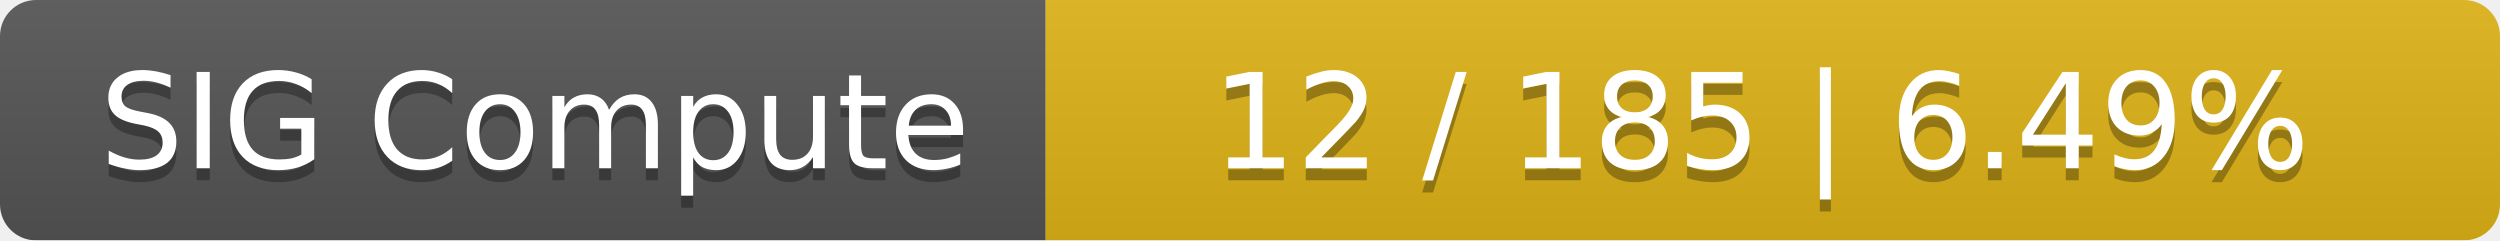
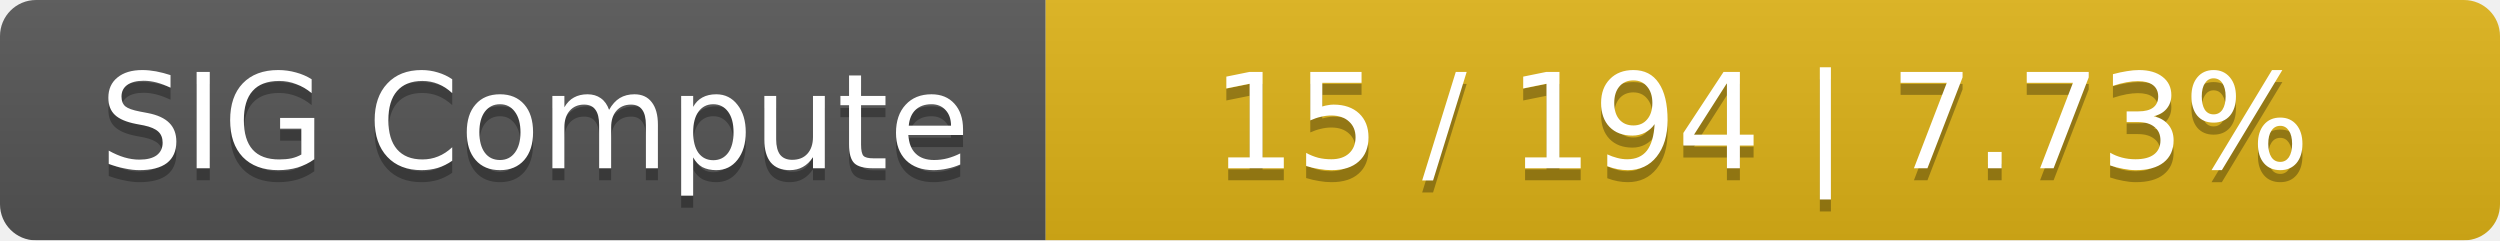
<svg xmlns="http://www.w3.org/2000/svg" width="208" height="20">
  <linearGradient id="smooth" x2="0" y2="100%">
    <stop offset="0" stop-color="#bbb" stop-opacity=".1" />
    <stop offset="1" stop-opacity=".1" />
  </linearGradient>
  <mask id="round">
    <rect width="208" height="20" rx="3" fill="#fff" />
  </mask>
  <g mask="url(#round)">
    <rect width="87" height="20" fill="#555" />
    <rect x="87" width="121" height="20" fill="#dfb317" />
    <rect width="208" height="20" fill="url(#smooth)" />
  </g>
  <g fill="#fff" text-anchor="middle" font-family="DejaVu Sans,Verdana,Geneva,sans-serif" font-size="11">
    <text x="44.5" y="15" fill="#010101" fill-opacity=".3">SIG Compute</text>
    <text x="44.5" y="14">SIG Compute</text>
-     <text x="146.5" y="15" fill="#010101" fill-opacity=".3">12 / 185    |    6.49%</text>
-     <text x="146.5" y="14">12 / 185    |    6.49%</text>
+     <text x="146.5" y="15" fill="#010101" fill-opacity=".3">15 / 194    |    7.73%</text>
+     <text x="146.5" y="14">15 / 194    |    7.73%</text>
  </g>
</svg>
